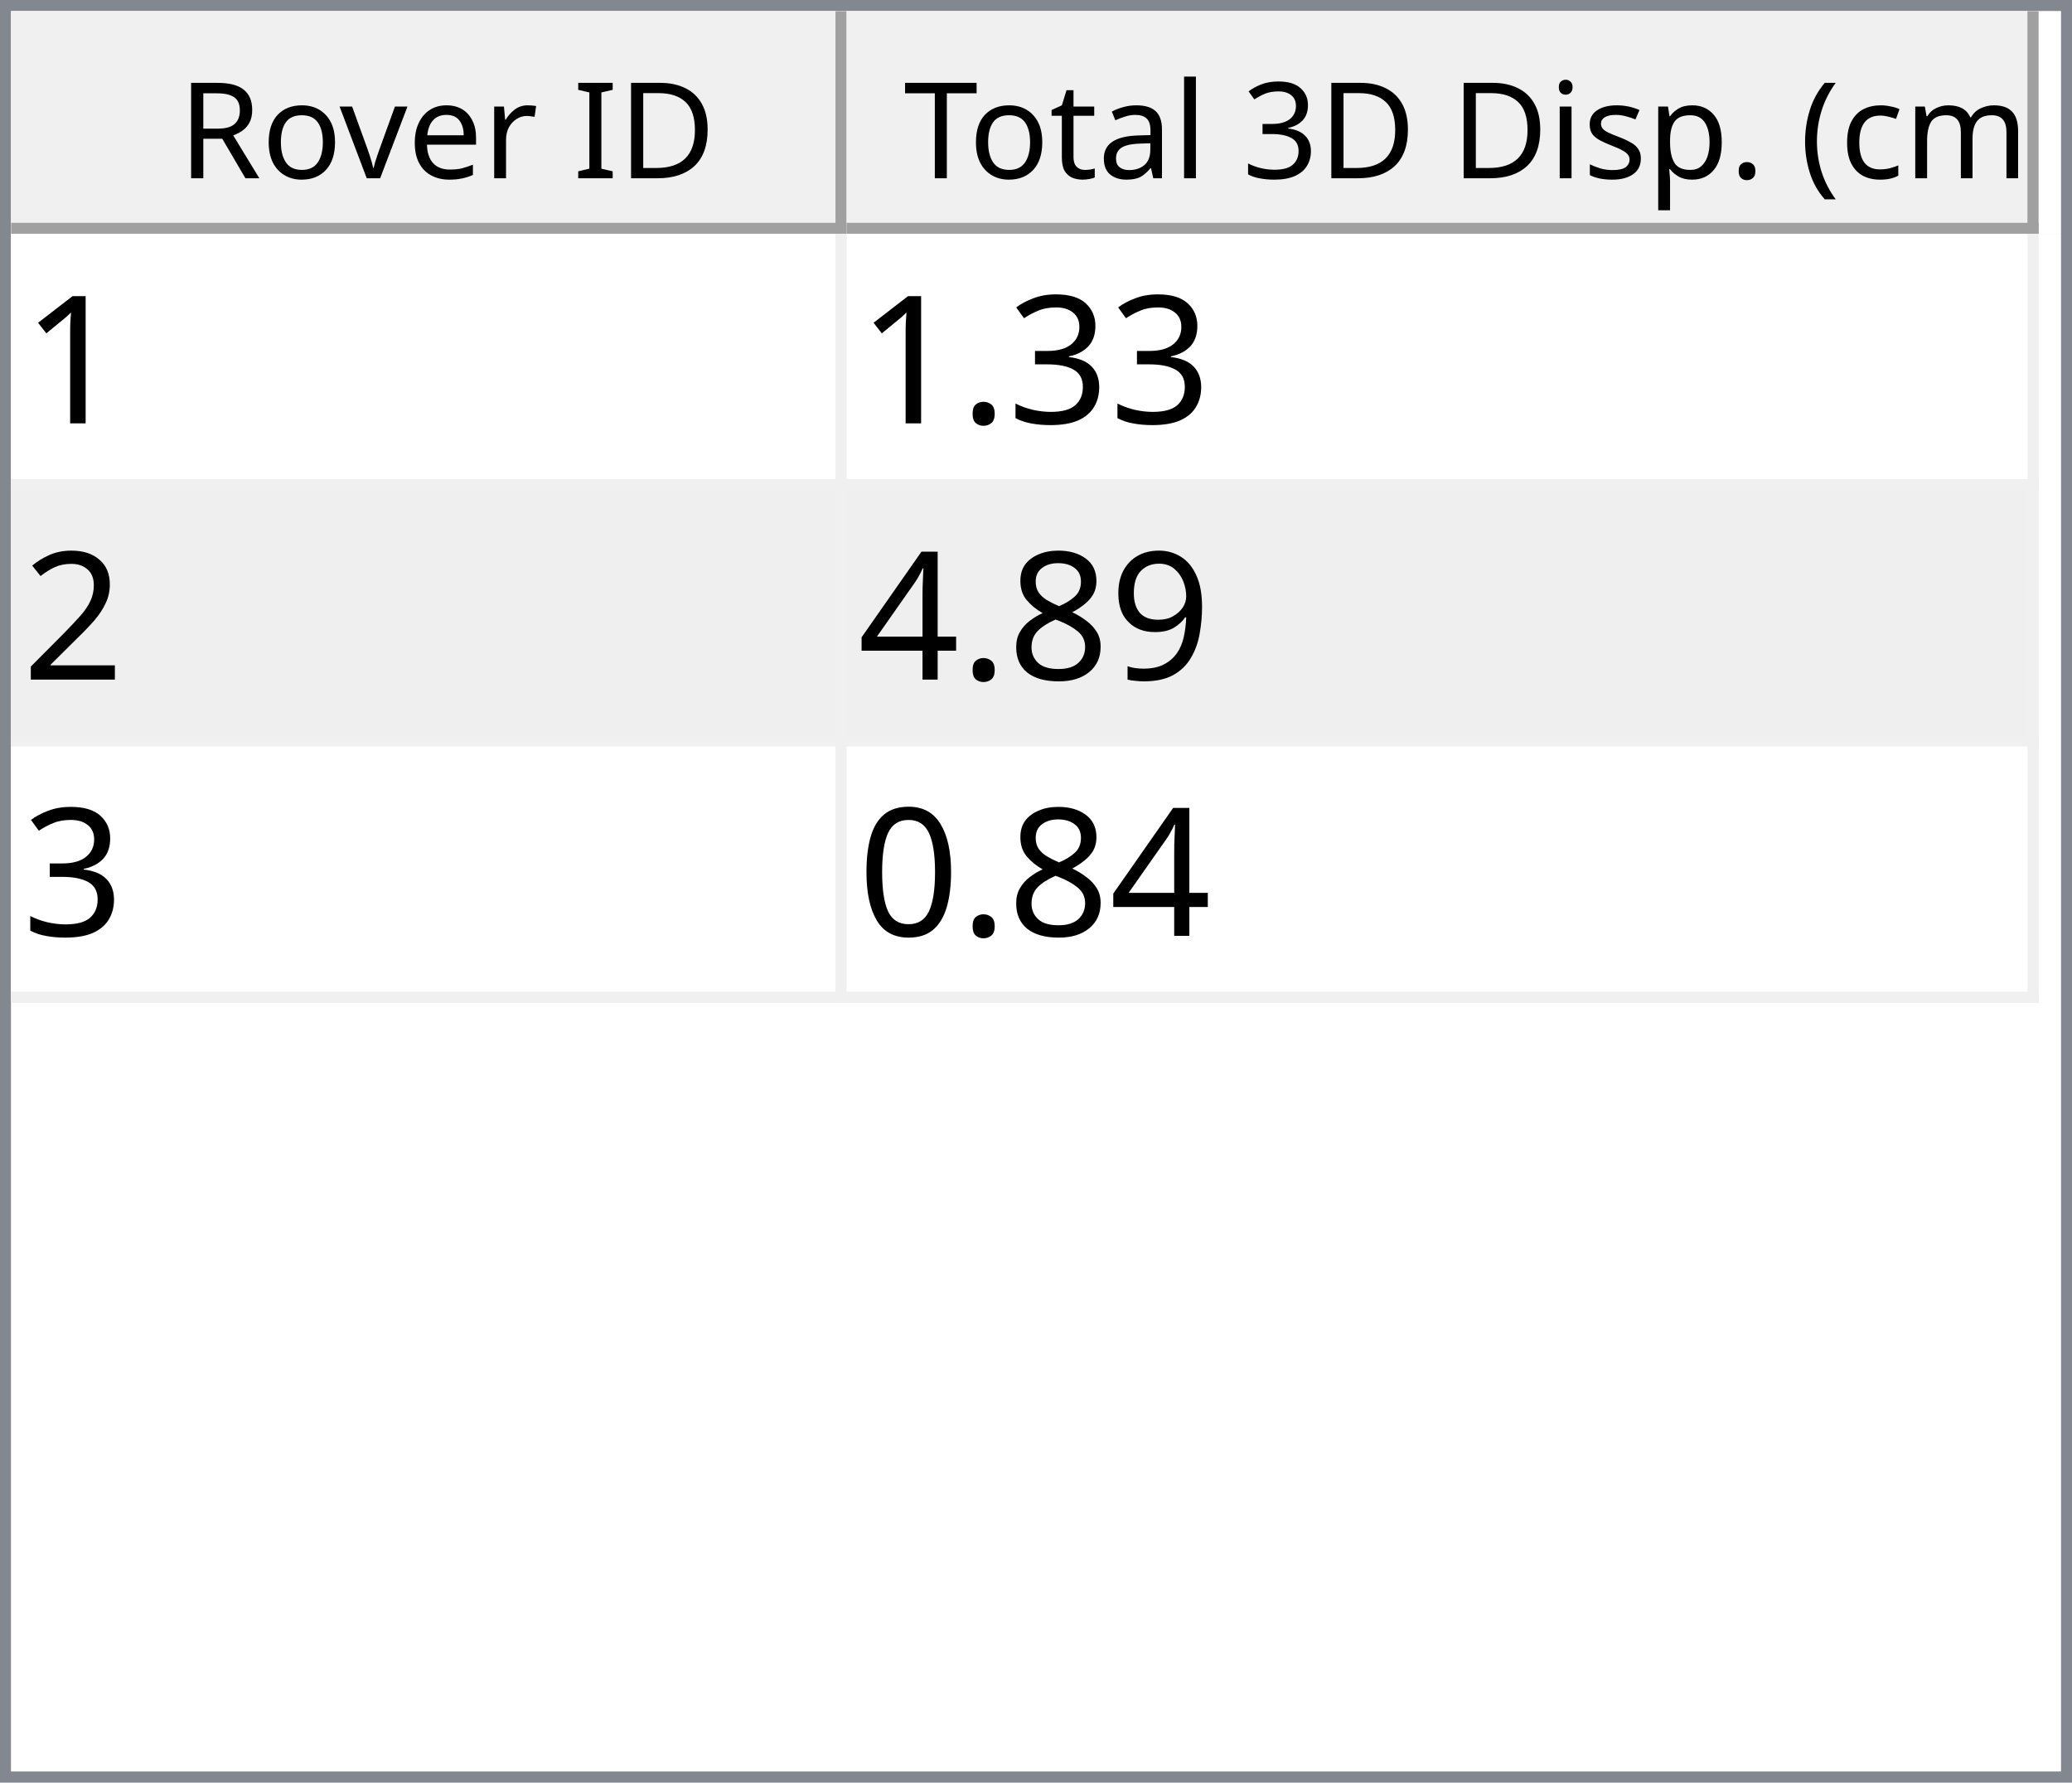
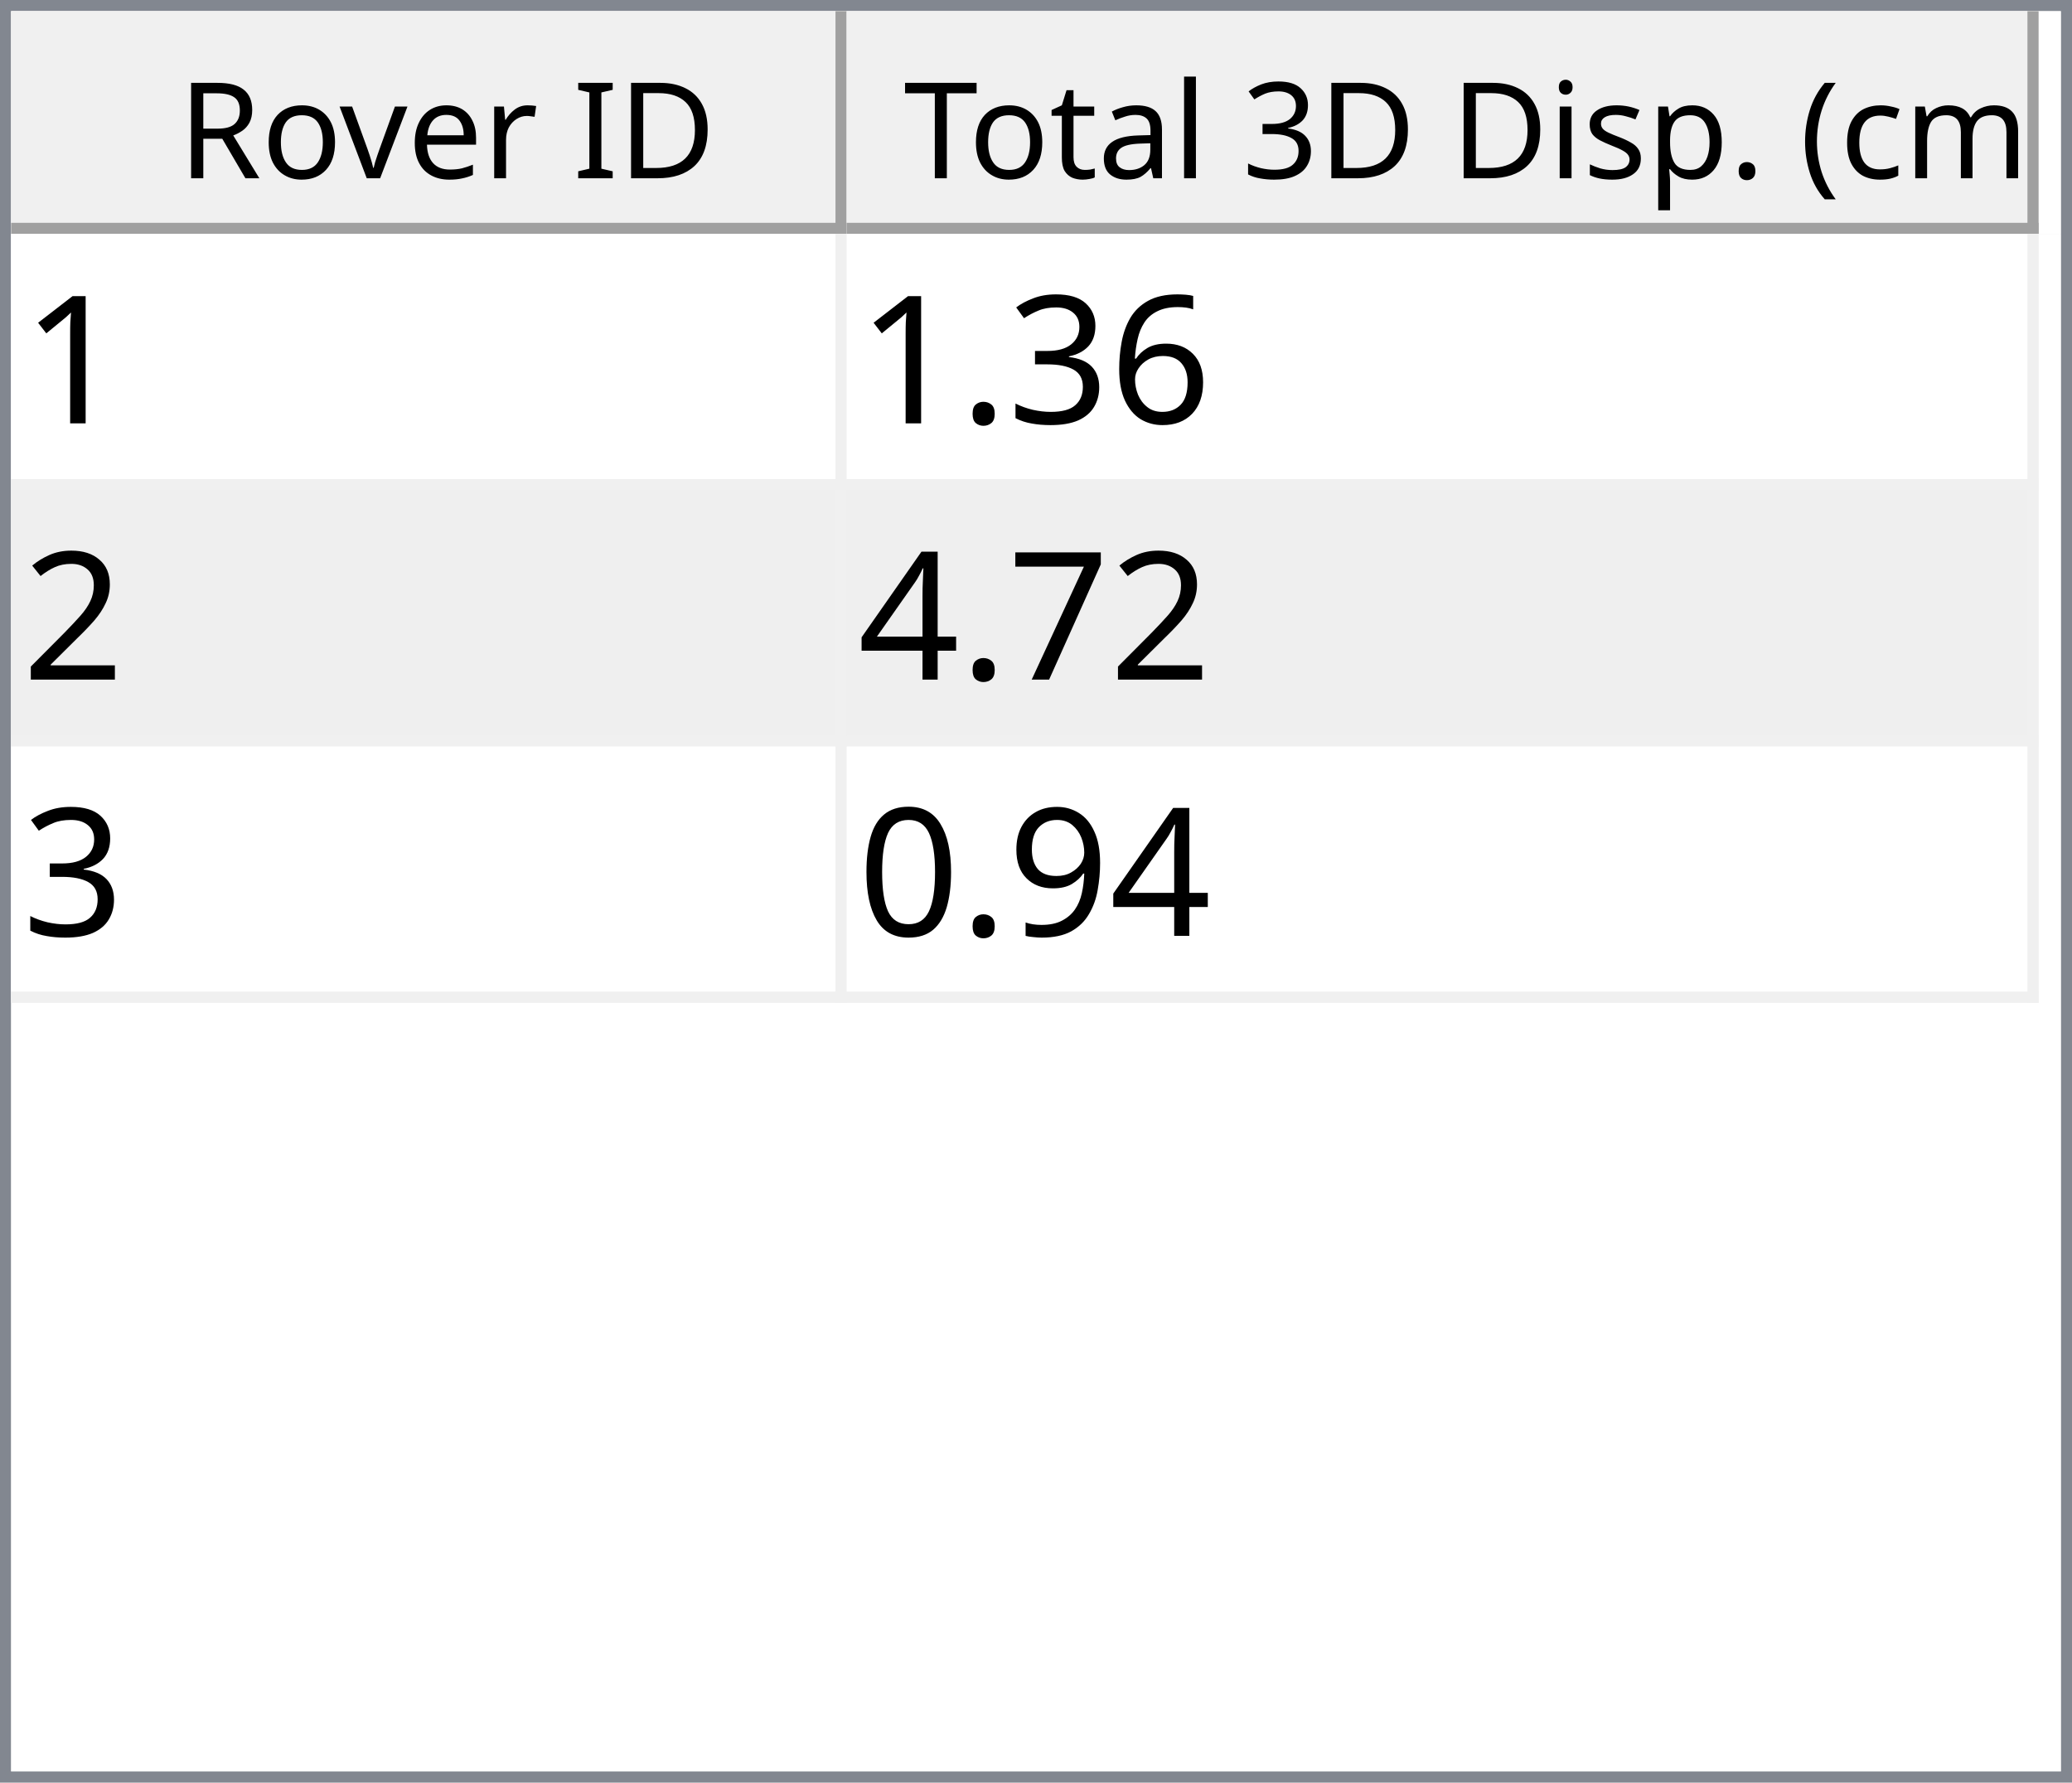
<svg xmlns="http://www.w3.org/2000/svg" style="fill-opacity:1; color-rendering:auto; color-interpolation:auto; text-rendering:auto; stroke:black; stroke-linecap:square; stroke-miterlimit:10; shape-rendering:auto; stroke-opacity:1; fill:black; stroke-dasharray:none; font-weight:normal; stroke-width:1; font-family:'Dialog'; font-style:normal; stroke-linejoin:miter; font-size:12px; stroke-dashoffset:0; image-rendering:auto;" width="186" height="160">
  <defs id="genericDefs" />
  <g>
    <defs id="defs1">
      <clipPath clipPathUnits="userSpaceOnUse" id="clipPath1">
        <path d="M0 0 L186 0 L186 160 L0 160 L0 0 Z" />
      </clipPath>
      <clipPath clipPathUnits="userSpaceOnUse" id="clipPath2">
        <path d="M0 0 L0 160 L186 160 L186 0 Z" />
      </clipPath>
      <clipPath clipPathUnits="userSpaceOnUse" id="clipPath3">
        <path d="M0 0 L0 20 L184 20 L184 0 Z" />
      </clipPath>
      <clipPath clipPathUnits="userSpaceOnUse" id="clipPath4">
        <path d="M0 0 L0 20 L75 20 L75 0 Z" />
      </clipPath>
      <clipPath clipPathUnits="userSpaceOnUse" id="clipPath5">
        <path d="M1 1 L1 19 L74 19 L74 1 Z" />
      </clipPath>
      <clipPath clipPathUnits="userSpaceOnUse" id="clipPath6">
        <path d="M0 0 L0 18 L73 18 L73 0 Z" />
      </clipPath>
      <clipPath clipPathUnits="userSpaceOnUse" id="clipPath7">
        <path d="M-0.5 -0.5 L-0.5 19.5 L74.5 19.5 L74.5 -0.5 Z" />
      </clipPath>
      <clipPath clipPathUnits="userSpaceOnUse" id="clipPath8">
        <path d="M0 0 L0 20 L107 20 L107 0 Z" />
      </clipPath>
      <clipPath clipPathUnits="userSpaceOnUse" id="clipPath9">
        <path d="M1 1 L1 19 L106 19 L106 1 Z" />
      </clipPath>
      <clipPath clipPathUnits="userSpaceOnUse" id="clipPath10">
        <path d="M0 0 L0 18 L105 18 L105 0 Z" />
      </clipPath>
      <clipPath clipPathUnits="userSpaceOnUse" id="clipPath11">
        <path d="M-0.5 -0.5 L-0.5 19.5 L106.5 19.5 L106.5 -0.5 Z" />
      </clipPath>
      <clipPath clipPathUnits="userSpaceOnUse" id="clipPath12">
        <path d="M0 0 L0 138 L184 138 L184 0 Z" />
      </clipPath>
      <clipPath clipPathUnits="userSpaceOnUse" id="clipPath13">
        <path d="M0 0 L0 69 L182 69 L182 0 Z" />
      </clipPath>
      <clipPath clipPathUnits="userSpaceOnUse" id="clipPath14">
        <path d="M-0.5 -0.5 L-0.5 68.5 L181.5 68.5 L181.5 -0.5 Z" />
      </clipPath>
      <clipPath clipPathUnits="userSpaceOnUse" id="clipPath15">
        <path d="M0 0 L0 22 L74 22 L74 0 Z" />
      </clipPath>
      <clipPath clipPathUnits="userSpaceOnUse" id="clipPath16">
        <path d="M0 0 L0 22 L106 22 L106 0 Z" />
      </clipPath>
      <font horiz-adv-x="64.551" id="font1">
        <font-face ascent="107.91" descent="25.098" units-per-em="100" style="font-style:normal; font-family:Segoe UI; font-weight:normal;" />
        <missing-glyph horiz-adv-x="64.551" d="M8.109 0 L8.109 68.266 L56.453 68.266 L56.453 0 L8.109 0 ZM15.328 7.234 L49.219 7.234 L49.219 61.031 L15.328 61.031 L15.328 7.234 Z" />
        <glyph unicode="D" horiz-adv-x="70.117" d="M9.188 0 L9.188 70.016 L28.516 70.016 Q65.531 70.016 65.531 35.891 Q65.531 19.672 55.25 9.836 Q44.969 0 27.734 0 L9.188 0 ZM17.391 62.594 L17.391 7.422 L27.828 7.422 Q41.609 7.422 49.273 14.797 Q56.938 22.172 56.938 35.688 Q56.938 62.594 28.328 62.594 L17.391 62.594 Z" />
        <glyph unicode="I" horiz-adv-x="26.611" d="M17.391 0 L9.188 0 L9.188 70.016 L17.391 70.016 L17.391 0 Z" />
        <glyph unicode=" " horiz-adv-x="27.393" d="" />
        <glyph unicode="r" horiz-adv-x="34.766" d="M34.188 41.891 Q32.078 43.5 28.125 43.5 Q23 43.5 19.555 38.672 Q16.109 33.844 16.109 25.484 L16.109 0 L8.109 0 L8.109 50 L16.109 50 L16.109 39.703 L16.312 39.703 Q18.016 44.969 21.531 47.922 Q25.047 50.875 29.391 50.875 Q32.516 50.875 34.188 50.203 L34.188 41.891 Z" />
        <glyph unicode="e" horiz-adv-x="52.295" d="M48.297 23 L12.984 23 Q13.188 14.656 17.484 10.109 Q21.781 5.562 29.297 5.562 Q37.75 5.562 44.828 11.141 L44.828 3.609 Q38.234 -1.172 27.391 -1.172 Q16.797 -1.172 10.742 5.641 Q4.688 12.453 4.688 24.812 Q4.688 36.469 11.305 43.82 Q17.922 51.172 27.734 51.172 Q37.547 51.172 42.922 44.828 Q48.297 38.484 48.297 27.203 L48.297 23 ZM40.094 29.781 Q40.047 36.719 36.75 40.578 Q33.453 44.438 27.594 44.438 Q21.922 44.438 17.969 40.383 Q14.016 36.328 13.094 29.781 L40.094 29.781 Z" />
        <glyph unicode="v" horiz-adv-x="47.9" d="M47.406 50 L27.484 0 L19.625 0 L0.688 50 L9.469 50 L22.172 13.672 Q23.578 9.672 23.922 6.688 L24.125 6.688 Q24.609 10.453 25.688 13.484 L38.969 50 L47.406 50 Z" />
        <glyph unicode="o" horiz-adv-x="58.594" d="M29 -1.172 Q17.922 -1.172 11.305 5.836 Q4.688 12.844 4.688 24.422 Q4.688 37.016 11.57 44.094 Q18.453 51.172 30.172 51.172 Q41.359 51.172 47.633 44.289 Q53.906 37.406 53.906 25.203 Q53.906 13.234 47.141 6.031 Q40.375 -1.172 29 -1.172 ZM29.594 44.438 Q21.875 44.438 17.383 39.188 Q12.891 33.938 12.891 24.703 Q12.891 15.828 17.43 10.695 Q21.969 5.562 29.594 5.562 Q37.359 5.562 41.531 10.594 Q45.703 15.625 45.703 24.906 Q45.703 34.281 41.531 39.359 Q37.359 44.438 29.594 44.438 Z" />
        <glyph unicode="R" horiz-adv-x="59.814" d="M59.375 0 L49.609 0 L37.891 19.625 Q36.281 22.359 34.766 24.289 Q33.25 26.219 31.664 27.438 Q30.078 28.656 28.25 29.219 Q26.422 29.781 24.125 29.781 L17.391 29.781 L17.391 0 L9.188 0 L9.188 70.016 L30.078 70.016 Q34.672 70.016 38.555 68.867 Q42.438 67.719 45.289 65.375 Q48.141 63.031 49.758 59.547 Q51.375 56.062 51.375 51.375 Q51.375 47.703 50.273 44.656 Q49.172 41.609 47.148 39.211 Q45.125 36.812 42.266 35.133 Q39.406 33.453 35.844 32.516 L35.844 32.328 Q37.594 31.547 38.891 30.547 Q40.188 29.547 41.359 28.18 Q42.531 26.812 43.68 25.078 Q44.828 23.344 46.234 21.047 L59.375 0 ZM17.391 62.594 L17.391 37.203 L28.516 37.203 Q31.594 37.203 34.203 38.133 Q36.812 39.062 38.719 40.797 Q40.625 42.531 41.703 45.047 Q42.781 47.562 42.781 50.688 Q42.781 56.297 39.141 59.445 Q35.5 62.594 28.609 62.594 L17.391 62.594 Z" />
        <glyph unicode=")" horiz-adv-x="30.176" d="M8.297 -15.922 L1.172 -15.922 Q16.406 2.344 16.406 26.812 Q16.406 51.469 1.078 70.016 L8.297 70.016 Q23.531 52.156 23.531 26.703 Q23.531 1.375 8.297 -15.922 Z" />
        <glyph unicode="m" horiz-adv-x="86.133" d="M79.109 0 L71.094 0 L71.094 28.719 Q71.094 37.016 68.531 40.727 Q65.969 44.438 59.906 44.438 Q54.781 44.438 51.195 39.75 Q47.609 35.062 47.609 28.516 L47.609 0 L39.594 0 L39.594 29.688 Q39.594 44.438 28.219 44.438 Q22.953 44.438 19.531 40.016 Q16.109 35.594 16.109 28.516 L16.109 0 L8.109 0 L8.109 50 L16.109 50 L16.109 42.094 L16.312 42.094 Q21.625 51.172 31.844 51.172 Q36.969 51.172 40.773 48.312 Q44.578 45.453 46 40.828 Q51.562 51.172 62.594 51.172 Q79.109 51.172 79.109 30.812 L79.109 0 Z" />
        <glyph unicode="c" horiz-adv-x="46.191" d="M42.188 2.297 Q36.422 -1.172 28.516 -1.172 Q17.828 -1.172 11.258 5.789 Q4.688 12.75 4.688 23.828 Q4.688 36.188 11.766 43.68 Q18.844 51.172 30.672 51.172 Q37.25 51.172 42.281 48.734 L42.281 40.531 Q36.719 44.438 30.375 44.438 Q22.703 44.438 17.797 38.945 Q12.891 33.453 12.891 24.516 Q12.891 15.719 17.508 10.641 Q22.125 5.562 29.891 5.562 Q36.422 5.562 42.188 9.906 L42.188 2.297 Z" />
        <glyph unicode="(" horiz-adv-x="30.176" d="M29.109 -15.922 L21.969 -15.922 Q6.844 1.375 6.844 26.703 Q6.844 52.156 21.969 70.016 L29.203 70.016 Q13.875 51.469 13.875 26.812 Q13.875 2.344 29.109 -15.922 Z" />
        <glyph unicode="." horiz-adv-x="21.68" d="M10.891 -1.078 Q8.641 -1.078 7.055 0.539 Q5.469 2.156 5.469 4.391 Q5.469 6.641 7.055 8.273 Q8.641 9.906 10.891 9.906 Q13.188 9.906 14.797 8.273 Q16.406 6.641 16.406 4.391 Q16.406 2.156 14.797 0.539 Q13.188 -1.078 10.891 -1.078 Z" />
        <glyph unicode="p" horiz-adv-x="58.789" d="M16.312 7.234 L16.109 7.234 L16.109 -23 L8.109 -23 L8.109 50 L16.109 50 L16.109 41.219 L16.312 41.219 Q22.219 51.172 33.594 51.172 Q43.266 51.172 48.688 44.461 Q54.109 37.75 54.109 26.469 Q54.109 13.922 48 6.375 Q41.891 -1.172 31.297 -1.172 Q21.578 -1.172 16.312 7.234 ZM16.109 27.391 L16.109 20.406 Q16.109 14.203 20.141 9.883 Q24.172 5.562 30.375 5.562 Q37.641 5.562 41.773 11.133 Q45.906 16.703 45.906 26.609 Q45.906 34.969 42.047 39.703 Q38.188 44.438 31.594 44.438 Q24.609 44.438 20.359 39.578 Q16.109 34.719 16.109 27.391 Z" />
        <glyph unicode="s" horiz-adv-x="42.432" d="M5.078 1.812 L5.078 10.406 Q11.625 5.562 19.484 5.562 Q30.031 5.562 30.031 12.594 Q30.031 14.594 29.125 15.992 Q28.219 17.391 26.68 18.461 Q25.141 19.531 23.07 20.383 Q21 21.234 18.609 22.172 Q15.281 23.484 12.766 24.828 Q10.25 26.172 8.57 27.859 Q6.891 29.547 6.031 31.695 Q5.172 33.844 5.172 36.719 Q5.172 40.234 6.789 42.945 Q8.406 45.656 11.086 47.484 Q13.766 49.312 17.211 50.242 Q20.656 51.172 24.312 51.172 Q30.812 51.172 35.938 48.922 L35.938 40.828 Q30.422 44.438 23.25 44.438 Q21 44.438 19.195 43.922 Q17.391 43.406 16.094 42.477 Q14.797 41.547 14.086 40.258 Q13.375 38.969 13.375 37.406 Q13.375 35.453 14.086 34.133 Q14.797 32.812 16.164 31.789 Q17.531 30.766 19.484 29.938 Q21.438 29.109 23.922 28.125 Q27.25 26.859 29.883 25.516 Q32.516 24.172 34.375 22.484 Q36.234 20.797 37.234 18.602 Q38.234 16.406 38.234 13.375 Q38.234 9.672 36.602 6.938 Q34.969 4.203 32.234 2.398 Q29.5 0.594 25.93 -0.289 Q22.359 -1.172 18.453 -1.172 Q10.75 -1.172 5.078 1.812 Z" />
        <glyph unicode="i" horiz-adv-x="24.219" d="M12.203 62.703 Q10.062 62.703 8.547 64.164 Q7.031 65.625 7.031 67.875 Q7.031 70.125 8.547 71.609 Q10.062 73.094 12.203 73.094 Q14.406 73.094 15.945 71.609 Q17.484 70.125 17.484 67.875 Q17.484 65.719 15.945 64.211 Q14.406 62.703 12.203 62.703 ZM16.109 0 L8.109 0 L8.109 50 L16.109 50 L16.109 0 Z" />
        <glyph unicode="3" horiz-adv-x="53.906" d="M46.531 19.828 Q46.531 15.094 44.75 11.211 Q42.969 7.328 39.719 4.57 Q36.469 1.812 31.93 0.297 Q27.391 -1.219 21.922 -1.219 Q11.922 -1.219 6 2.594 L6 11.188 Q13.094 5.609 22.219 5.609 Q25.875 5.609 28.828 6.539 Q31.781 7.469 33.906 9.227 Q36.031 10.984 37.18 13.477 Q38.328 15.969 38.328 19.094 Q38.328 32.812 18.797 32.812 L12.984 32.812 L12.984 39.594 L18.5 39.594 Q35.797 39.594 35.797 52.484 Q35.797 64.406 22.609 64.406 Q15.188 64.406 8.688 59.422 L8.688 67.188 Q15.375 71.188 24.609 71.188 Q29 71.188 32.57 69.969 Q36.141 68.75 38.68 66.555 Q41.219 64.359 42.609 61.281 Q44 58.203 44 54.5 Q44 40.672 30.031 36.719 L30.031 36.531 Q33.594 36.141 36.625 34.797 Q39.656 33.453 41.852 31.305 Q44.047 29.156 45.289 26.25 Q46.531 23.344 46.531 19.828 Z" />
        <glyph unicode="l" horiz-adv-x="24.219" d="M16.109 0 L8.109 0 L8.109 74.031 L16.109 74.031 L16.109 0 Z" />
        <glyph unicode="a" horiz-adv-x="50.879" d="M43.891 0 L35.891 0 L35.891 7.812 L35.688 7.812 Q30.469 -1.172 20.312 -1.172 Q12.844 -1.172 8.617 2.781 Q4.391 6.734 4.391 13.281 Q4.391 27.297 20.906 29.594 L35.891 31.688 Q35.891 44.438 25.594 44.438 Q16.547 44.438 9.281 38.281 L9.281 46.484 Q16.656 51.172 26.266 51.172 Q43.891 51.172 43.891 32.516 L43.891 0 ZM35.891 25.297 L23.828 23.641 Q18.266 22.859 15.43 20.875 Q12.594 18.891 12.594 13.875 Q12.594 10.203 15.211 7.883 Q17.828 5.562 22.172 5.562 Q28.125 5.562 32.008 9.742 Q35.891 13.922 35.891 20.312 L35.891 25.297 Z" />
        <glyph unicode="t" horiz-adv-x="33.887" d="M31.297 0.484 Q28.469 -1.078 23.828 -1.078 Q10.688 -1.078 10.688 13.578 L10.688 43.172 L2.094 43.172 L2.094 50 L10.688 50 L10.688 62.203 L18.703 64.797 L18.703 50 L31.297 50 L31.297 43.172 L18.703 43.172 L18.703 14.984 Q18.703 9.969 20.414 7.82 Q22.125 5.672 26.078 5.672 Q29.109 5.672 31.297 7.328 L31.297 0.484 Z" />
        <glyph unicode="T" horiz-adv-x="52.393" d="M50.594 62.594 L30.375 62.594 L30.375 0 L22.172 0 L22.172 62.594 L2 62.594 L2 70.016 L50.594 70.016 L50.594 62.594 Z" />
      </font>
      <font horiz-adv-x="75.0" id="font2">
        <font-face ascent="100.537" descent="21.973" units-per-em="100" style="font-style:normal; font-family:sans-serif; font-weight:normal;" />
        <missing-glyph horiz-adv-x="75.0" d="M12.5 0 L12.5 62.5 L62.5 62.5 L62.5 0 L12.5 0 ZM14.062 1.562 L60.938 1.562 L60.938 60.938 L14.062 60.938 L14.062 1.562 Z" />
        <glyph unicode="1" horiz-adv-x="55.615" d="M37.25 0 L28.469 0 L28.469 56 Q25.297 52.984 20.141 49.953 Q14.984 46.922 10.891 45.406 L10.891 53.906 Q18.266 57.375 23.781 62.305 Q29.297 67.234 31.594 71.875 L37.25 71.875 L37.25 0 Z" />
+         <glyph unicode="6" horiz-adv-x="55.615" d="M49.75 54.047 L41.016 53.375 Q39.844 58.547 37.703 60.891 Q34.125 64.656 28.906 64.656 Q24.703 64.656 21.531 62.312 Q17.391 59.281 14.992 53.469 Q12.594 47.656 12.5 36.922 Q15.672 41.75 20.266 44.094 Q24.859 46.438 29.891 46.438 Q38.672 46.438 44.852 39.969 Q51.031 33.5 51.031 23.25 Q51.031 16.5 48.125 10.719 Q45.219 4.938 40.141 1.859 Q35.062 -1.219 28.609 -1.219 Q17.625 -1.219 10.695 6.859 Q3.766 14.938 3.766 33.5 Q3.766 54.25 11.422 63.672 Q18.109 71.875 29.438 71.875 Q37.891 71.875 43.289 67.141 Q48.688 62.406 49.75 54.047 ZM13.875 23.188 Q13.875 18.656 15.797 14.508 Q17.719 10.359 21.188 8.18 Q24.656 6 28.469 6 Q34.031 6 38.039 10.492 Q42.047 14.984 42.047 22.703 Q42.047 30.125 38.086 34.398 Q34.125 38.672 28.125 38.672 Q22.172 38.672 18.023 34.398 Q13.875 30.125 13.875 23.188 Z" />
        <glyph unicode="3" horiz-adv-x="55.615" d="M4.203 18.891 L12.984 20.062 Q14.5 12.594 18.141 9.297 Q21.781 6 27 6 Q33.203 6 37.477 10.297 Q41.75 14.594 41.75 20.953 Q41.75 27 37.797 30.93 Q33.844 34.859 27.734 34.859 Q25.25 34.859 21.531 33.891 L22.516 41.609 Q23.391 41.5 23.922 41.5 Q29.547 41.5 34.039 44.43 Q38.531 47.359 38.531 53.469 Q38.531 58.297 35.258 61.477 Q31.984 64.656 26.812 64.656 Q21.688 64.656 18.266 61.43 Q14.844 58.203 13.875 51.766 L5.078 53.328 Q6.688 62.156 12.398 67.016 Q18.109 71.875 26.609 71.875 Q32.469 71.875 37.398 69.359 Q42.328 66.844 44.945 62.5 Q47.562 58.156 47.562 53.266 Q47.562 48.641 45.07 44.828 Q42.578 41.016 37.703 38.766 Q44.047 37.312 47.562 32.695 Q51.078 28.078 51.078 21.141 Q51.078 11.766 44.242 5.25 Q37.406 -1.266 26.953 -1.266 Q17.531 -1.266 11.305 4.352 Q5.078 9.969 4.203 18.891 Z" />
        <glyph unicode="." horiz-adv-x="27.783" d="M9.078 0 L9.078 10.016 L19.094 10.016 L19.094 0 L9.078 0 Z" />
        <glyph unicode="2" horiz-adv-x="55.615" d="M50.344 8.453 L50.344 0 L3.031 0 Q2.938 3.172 4.047 6.109 Q5.859 10.938 9.836 15.625 Q13.812 20.312 21.344 26.469 Q33.016 36.031 37.117 41.625 Q41.219 47.219 41.219 52.203 Q41.219 57.422 37.477 61.008 Q33.734 64.594 27.734 64.594 Q21.391 64.594 17.578 60.789 Q13.766 56.984 13.719 50.25 L4.688 51.172 Q5.609 61.281 11.664 66.578 Q17.719 71.875 27.938 71.875 Q38.234 71.875 44.242 66.164 Q50.25 60.453 50.25 52 Q50.25 47.703 48.492 43.555 Q46.734 39.406 42.656 34.812 Q38.578 30.219 29.109 22.219 Q21.188 15.578 18.945 13.211 Q16.703 10.844 15.234 8.453 L50.344 8.453 Z" />
+         <glyph unicode="7" horiz-adv-x="55.615" d="M4.734 62.203 L4.734 70.656 L51.078 70.656 L51.078 63.812 Q44.234 56.547 37.523 44.484 Q30.812 32.422 27.156 19.672 Q24.516 10.688 23.781 0 L14.75 0 Q14.891 8.453 18.062 20.414 Q21.234 32.375 27.172 43.484 Q33.109 54.594 39.797 62.203 L4.734 62.203 Z" />
+         <glyph unicode="4" horiz-adv-x="55.615" d="M32.328 0 L32.328 17.141 L1.266 17.141 L1.266 25.203 L33.938 71.578 L41.109 71.578 L41.109 25.203 L50.781 25.203 L50.781 17.141 L41.109 17.141 L41.109 0 L32.328 0 ZM32.328 25.203 L32.328 57.469 L9.906 25.203 L32.328 25.203 Z" />
        <glyph unicode="9" horiz-adv-x="55.615" d="M5.469 16.547 L13.922 17.328 Q14.984 11.375 18.016 8.688 Q21.047 6 25.781 6 Q29.828 6 32.883 7.859 Q35.938 9.719 37.891 12.82 Q39.844 15.922 41.164 21.195 Q42.484 26.469 42.484 31.938 Q42.484 32.516 42.438 33.688 Q39.797 29.5 35.234 26.883 Q30.672 24.266 25.344 24.266 Q16.453 24.266 10.305 30.711 Q4.156 37.156 4.156 47.703 Q4.156 58.594 10.578 65.234 Q17 71.875 26.656 71.875 Q33.641 71.875 39.43 68.117 Q45.219 64.359 48.219 57.398 Q51.219 50.438 51.219 37.25 Q51.219 23.531 48.242 15.406 Q45.266 7.281 39.383 3.031 Q33.5 -1.219 25.594 -1.219 Q17.188 -1.219 11.867 3.445 Q6.547 8.109 5.469 16.547 ZM41.453 48.141 Q41.453 55.719 37.43 60.156 Q33.406 64.594 27.734 64.594 Q21.875 64.594 17.531 59.812 Q13.188 55.031 13.188 47.406 Q13.188 40.578 17.312 36.305 Q21.438 32.031 27.484 32.031 Q33.594 32.031 37.523 36.305 Q41.453 40.578 41.453 48.141 Z" />
-         <glyph unicode="8" horiz-adv-x="55.615" d="M17.672 38.812 Q12.203 40.828 9.57 44.539 Q6.938 48.25 6.938 53.422 Q6.938 61.234 12.555 66.555 Q18.172 71.875 27.484 71.875 Q36.859 71.875 42.578 66.43 Q48.297 60.984 48.297 53.172 Q48.297 48.188 45.68 44.508 Q43.062 40.828 37.75 38.812 Q44.344 36.672 47.781 31.883 Q51.219 27.094 51.219 20.453 Q51.219 11.281 44.727 5.031 Q38.234 -1.219 27.641 -1.219 Q17.047 -1.219 10.547 5.055 Q4.047 11.328 4.047 20.703 Q4.047 27.688 7.594 32.398 Q11.141 37.109 17.672 38.812 ZM15.922 53.719 Q15.922 48.641 19.195 45.414 Q22.469 42.188 27.688 42.188 Q32.766 42.188 36.016 45.383 Q39.266 48.578 39.266 53.219 Q39.266 58.062 35.914 61.359 Q32.562 64.656 27.594 64.656 Q22.562 64.656 19.242 61.43 Q15.922 58.203 15.922 53.719 ZM13.094 20.656 Q13.094 16.891 14.875 13.375 Q16.656 9.859 20.172 7.93 Q23.688 6 27.734 6 Q34.031 6 38.133 10.055 Q42.234 14.109 42.234 20.359 Q42.234 26.703 38.016 30.859 Q33.797 35.016 27.438 35.016 Q21.234 35.016 17.164 30.914 Q13.094 26.812 13.094 20.656 Z" />
-         <glyph unicode="4" horiz-adv-x="55.615" d="M32.328 0 L32.328 17.141 L1.266 17.141 L1.266 25.203 L33.938 71.578 L41.109 71.578 L41.109 25.203 L50.781 25.203 L50.781 17.141 L41.109 17.141 L41.109 0 L32.328 0 ZM32.328 25.203 L32.328 57.469 L9.906 25.203 L32.328 25.203 Z" />
        <glyph unicode="0" horiz-adv-x="55.615" d="M4.156 35.297 Q4.156 48 6.766 55.742 Q9.375 63.484 14.523 67.68 Q19.672 71.875 27.484 71.875 Q33.25 71.875 37.594 69.555 Q41.938 67.234 44.773 62.867 Q47.609 58.5 49.219 52.227 Q50.828 45.953 50.828 35.297 Q50.828 22.703 48.242 14.969 Q45.656 7.234 40.508 3.008 Q35.359 -1.219 27.484 -1.219 Q17.141 -1.219 11.234 6.203 Q4.156 15.141 4.156 35.297 ZM13.188 35.297 Q13.188 17.672 17.312 11.836 Q21.438 6 27.484 6 Q33.547 6 37.672 11.859 Q41.797 17.719 41.797 35.297 Q41.797 52.984 37.672 58.789 Q33.547 64.594 27.391 64.594 Q21.344 64.594 17.719 59.469 Q13.188 52.938 13.188 35.297 Z" />
      </font>
    </defs>
    <g style="fill:white; stroke:white;">
      <rect x="0" y="0" width="186" style="clip-path:url(#clipPath1); stroke:none;" height="160" />
    </g>
    <g style="fill:white; text-rendering:optimizeSpeed; color-rendering:optimizeSpeed; image-rendering:optimizeSpeed; shape-rendering:crispEdges; stroke:white; color-interpolation:sRGB;">
      <rect x="0" width="186" height="160" y="0" style="stroke:none;" />
      <path style="stroke:none;" d="M0 160 L186 160 L186 0 L0 0 Z" />
    </g>
    <g style="fill:rgb(240,240,240); font-family:'Segoe UI'; stroke:rgb(240,240,240);">
      <rect x="0" y="0" width="186" style="clip-path:url(#clipPath2); stroke:none;" height="160" />
    </g>
    <g style="fill:rgb(130,135,144); font-family:'Segoe UI'; stroke:rgb(130,135,144);">
      <path d="M0 0 L186 0 L186 160 L0 160 L0 0 ZM1 1 L185 1 L185 159 L1 159 L1 1 Z" style="fill-rule:evenodd; clip-path:url(#clipPath2); stroke:none;" />
    </g>
    <g style="fill:white; font-family:'Segoe UI'; stroke:white;" transform="translate(1,1)">
      <rect x="0" y="0" width="184" style="clip-path:url(#clipPath3); stroke:none;" height="20" />
    </g>
    <g style="fill:rgb(240,240,240); font-family:'Segoe UI'; stroke:rgb(240,240,240);" transform="translate(1,1)">
      <rect x="0" y="0" width="75" style="clip-path:url(#clipPath4); stroke:none;" height="20" />
    </g>
    <g style="font-family:'Segoe UI';" transform="translate(2,2)">
      <text x="14" xml:space="preserve" y="14" style="clip-path:url(#clipPath6); stroke:none;">Rover ID</text>
    </g>
    <g style="fill:rgb(160,160,160); font-family:'Segoe UI'; stroke:rgb(160,160,160); stroke-linejoin:bevel;" transform="translate(1.5,1.5)">
      <line x1="74" x2="74" y1="0" style="fill:none; clip-path:url(#clipPath7);" y2="19" />
    </g>
    <g style="fill:rgb(160,160,160); font-family:'Segoe UI'; stroke:rgb(160,160,160); stroke-linejoin:bevel;" transform="matrix(1,0,0,1,1,1) translate(0.5,0.5)">
      <line x1="0" x2="74" y1="19" style="fill:none; clip-path:url(#clipPath7);" y2="19" />
    </g>
    <g style="fill:rgb(240,240,240); font-family:'Segoe UI'; stroke:rgb(240,240,240);" transform="translate(76,1)">
      <rect x="0" y="0" width="107" style="clip-path:url(#clipPath8); stroke:none;" height="20" />
    </g>
    <g style="font-family:'Segoe UI';" transform="translate(77,2)">
      <text x="1" xml:space="preserve" y="14" style="clip-path:url(#clipPath10); stroke:none;"> Total 3D Disp. (cm)</text>
    </g>
    <g style="fill:rgb(160,160,160); font-family:'Segoe UI'; stroke:rgb(160,160,160); stroke-linejoin:bevel;" transform="translate(76.5,1.5)">
      <line x1="106" x2="106" y1="0" style="fill:none; clip-path:url(#clipPath11);" y2="19" />
    </g>
    <g style="fill:rgb(160,160,160); font-family:'Segoe UI'; stroke:rgb(160,160,160); stroke-linejoin:bevel;" transform="matrix(1,0,0,1,76,1) translate(0.5,0.5)">
      <line x1="0" x2="106" y1="19" style="fill:none; clip-path:url(#clipPath11);" y2="19" />
    </g>
    <g style="fill:white; font-family:'Segoe UI'; stroke:white;" transform="translate(1,21)">
      <rect x="0" y="0" width="184" style="clip-path:url(#clipPath12); stroke:none;" height="138" />
    </g>
    <g style="fill:rgb(240,240,240); font-size:16px; font-family:sans-serif; stroke:rgb(240,240,240);" transform="translate(1,21)">
      <rect x="0" y="0" width="182" style="clip-path:url(#clipPath13); stroke:none;" height="69" />
      <line transform="translate(0.5,0.5)" x1="0" x2="181" y1="22" style="clip-path:url(#clipPath14); fill:none; stroke-linejoin:bevel;" y2="22" />
    </g>
    <g transform="matrix(1,0,0,1,1,21) translate(0.5,0.5)" style="fill:rgb(240,240,240); font-size:16px; font-family:sans-serif; stroke:rgb(240,240,240); stroke-linejoin:bevel;">
      <line x1="0" x2="181" y1="45" style="fill:none; clip-path:url(#clipPath14);" y2="45" />
    </g>
    <g transform="matrix(1,0,0,1,1,21) translate(0.5,0.5)" style="fill:rgb(240,240,240); font-size:16px; font-family:sans-serif; stroke:rgb(240,240,240); stroke-linejoin:bevel;">
      <line x1="0" x2="181" y1="68" style="fill:none; clip-path:url(#clipPath14);" y2="68" />
    </g>
    <g transform="matrix(1,0,0,1,1,21) translate(0.5,0.5)" style="fill:rgb(240,240,240); font-size:16px; font-family:sans-serif; stroke:rgb(240,240,240); stroke-linejoin:bevel;">
      <line x1="74" x2="74" y1="0" style="fill:none; clip-path:url(#clipPath14);" y2="68" />
    </g>
    <g transform="matrix(1,0,0,1,1,21) translate(0.5,0.5)" style="fill:rgb(240,240,240); font-size:16px; font-family:sans-serif; stroke:rgb(240,240,240); stroke-linejoin:bevel;">
      <line x1="181" x2="181" y1="0" style="fill:none; clip-path:url(#clipPath14);" y2="68" />
    </g>
    <g style="fill:white; font-size:16px; font-family:sans-serif; stroke:white;" transform="matrix(1,0,0,1,1,21)">
      <rect x="0" y="0" width="74" style="clip-path:url(#clipPath15); stroke:none;" height="22" />
      <text x="1" y="17" style="fill:black; clip-path:url(#clipPath15); stroke:none;" xml:space="preserve">1</text>
    </g>
    <g style="fill:white; font-size:16px; font-family:sans-serif; stroke:white;" transform="matrix(1,0,0,1,1,21) translate(75,0)">
      <rect x="0" y="0" width="106" style="clip-path:url(#clipPath16); stroke:none;" height="22" />
-       <text x="1" y="17" style="fill:black; clip-path:url(#clipPath16); stroke:none;" xml:space="preserve">1.33</text>
+       <text x="1" y="17" style="fill:black; clip-path:url(#clipPath16); stroke:none;" xml:space="preserve">1.36</text>
    </g>
    <g style="fill:rgb(239,239,239); font-size:16px; font-family:sans-serif; stroke:rgb(239,239,239);" transform="matrix(1,0,0,1,1,21) translate(0,23)">
      <rect x="0" y="0" width="74" style="clip-path:url(#clipPath15); stroke:none;" height="22" />
      <text x="1" y="17" style="fill:black; clip-path:url(#clipPath15); stroke:none;" xml:space="preserve">2</text>
    </g>
    <g style="fill:rgb(239,239,239); font-size:16px; font-family:sans-serif; stroke:rgb(239,239,239);" transform="matrix(1,0,0,1,1,21) translate(75,23)">
      <rect x="0" y="0" width="106" style="clip-path:url(#clipPath16); stroke:none;" height="22" />
-       <text x="1" y="17" style="fill:black; clip-path:url(#clipPath16); stroke:none;" xml:space="preserve">4.89</text>
+       <text x="1" y="17" style="fill:black; clip-path:url(#clipPath16); stroke:none;" xml:space="preserve">4.72</text>
    </g>
    <g style="fill:white; font-size:16px; font-family:sans-serif; stroke:white;" transform="matrix(1,0,0,1,1,21) translate(0,46)">
      <rect x="0" y="0" width="74" style="clip-path:url(#clipPath15); stroke:none;" height="22" />
      <text x="1" y="17" style="fill:black; clip-path:url(#clipPath15); stroke:none;" xml:space="preserve">3</text>
    </g>
    <g style="fill:white; font-size:16px; font-family:sans-serif; stroke:white;" transform="matrix(1,0,0,1,1,21) translate(75,46)">
      <rect x="0" y="0" width="106" style="clip-path:url(#clipPath16); stroke:none;" height="22" />
-       <text x="1" y="17" style="fill:black; clip-path:url(#clipPath16); stroke:none;" xml:space="preserve">0.84</text>
+       <text x="1" y="17" style="fill:black; clip-path:url(#clipPath16); stroke:none;" xml:space="preserve">0.94</text>
    </g>
  </g>
</svg>
